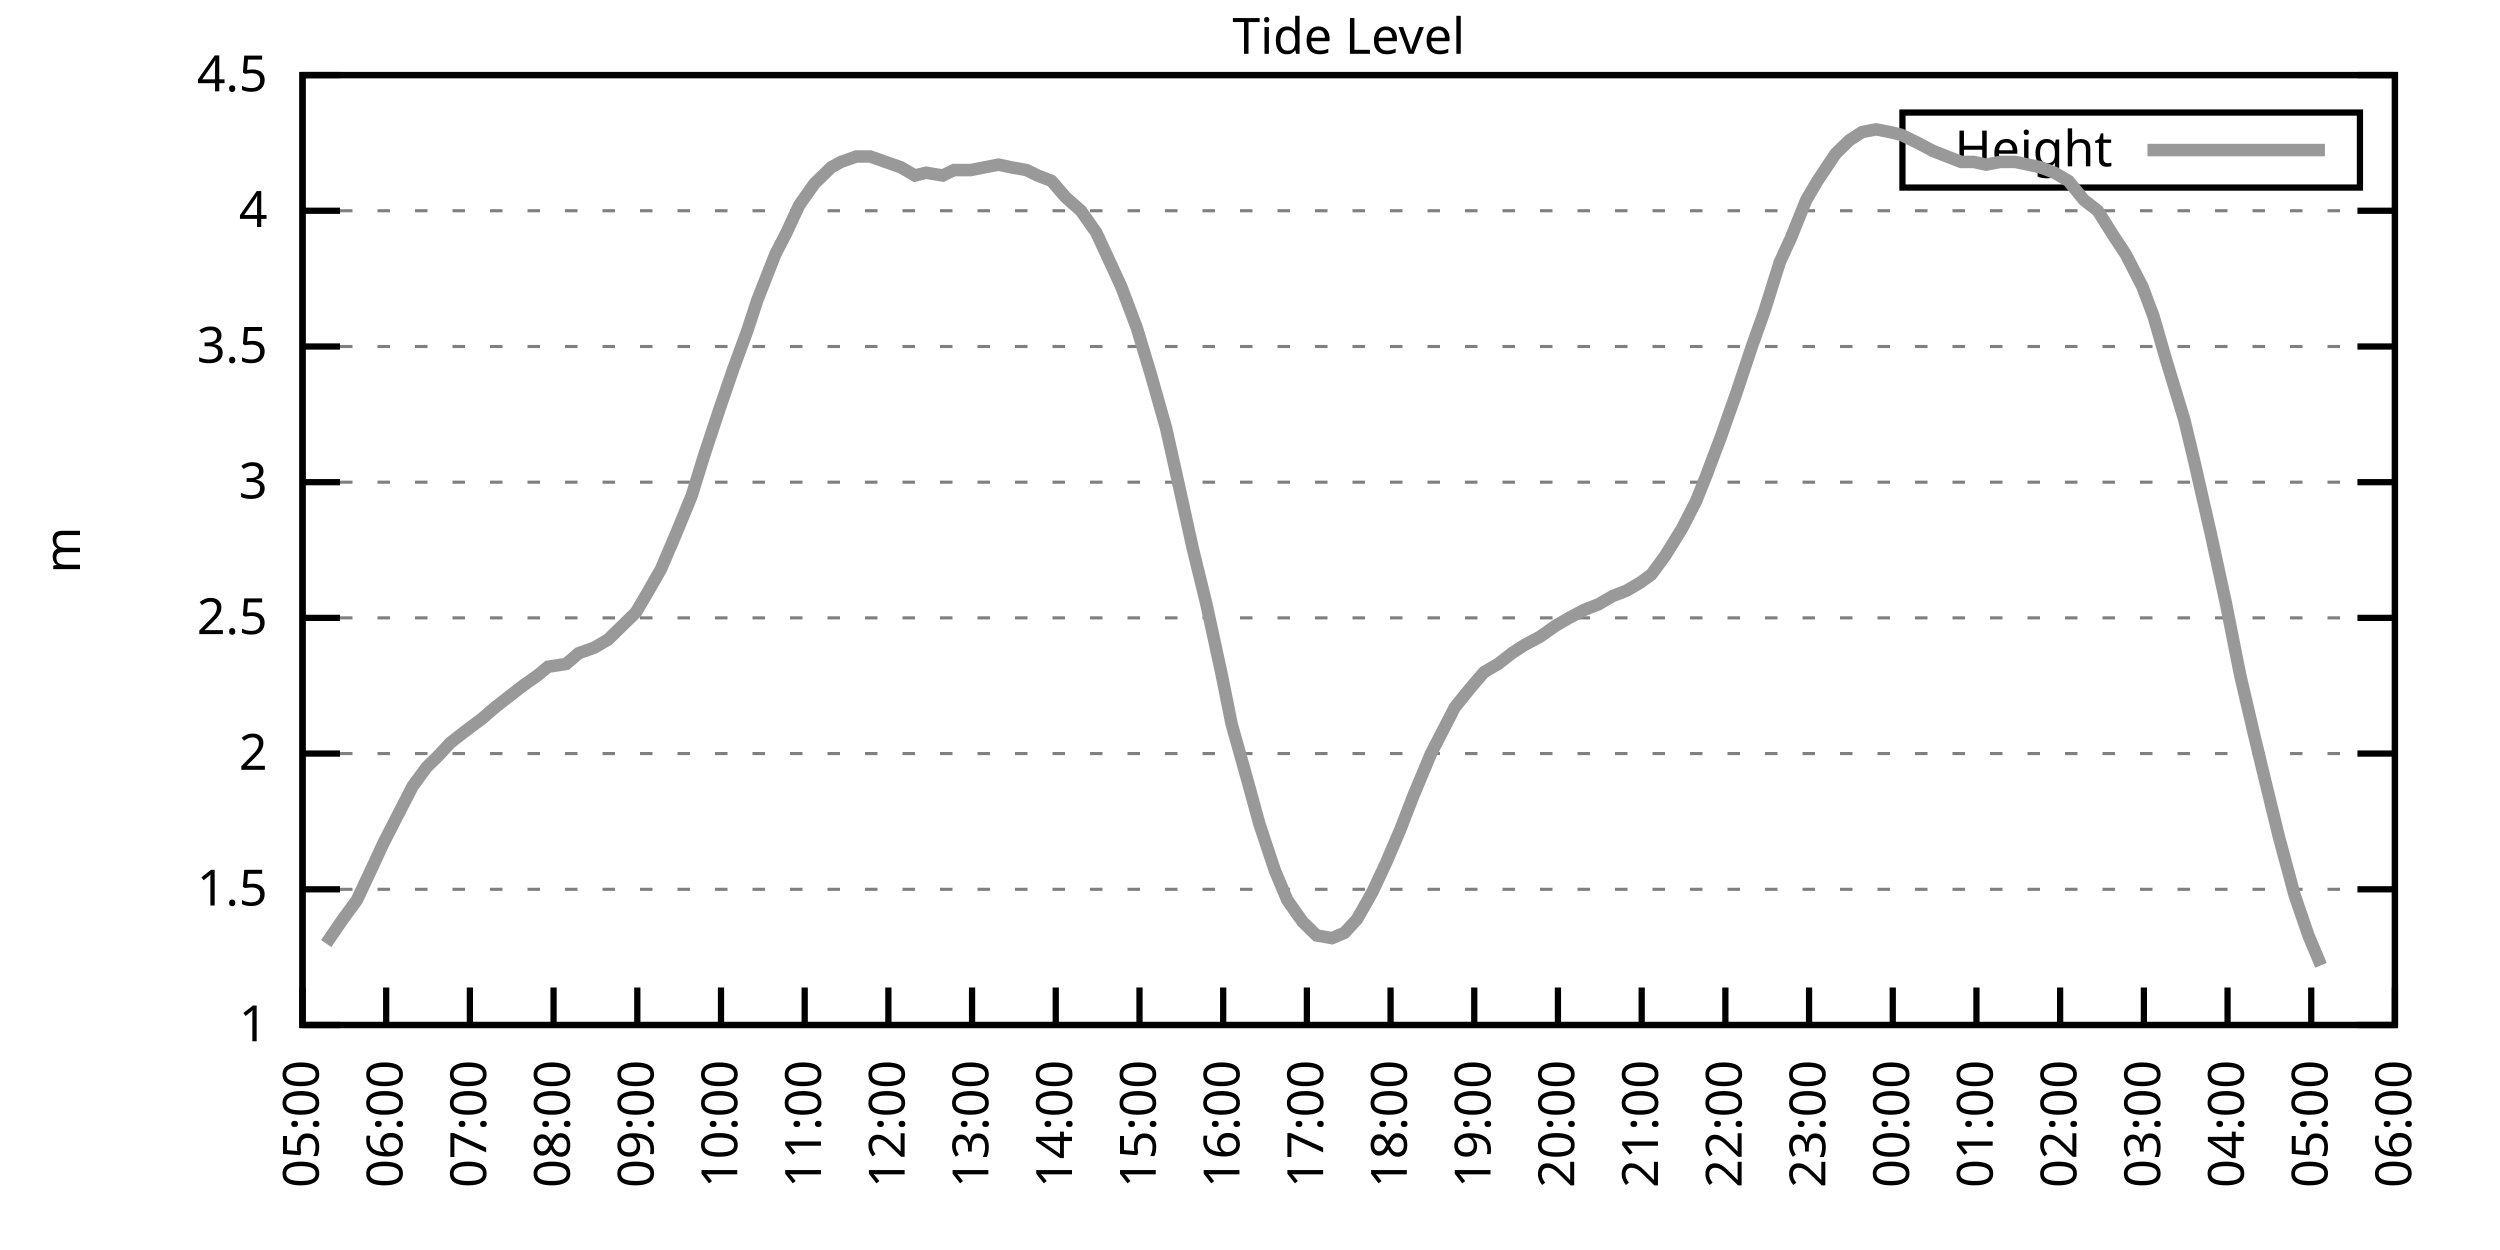
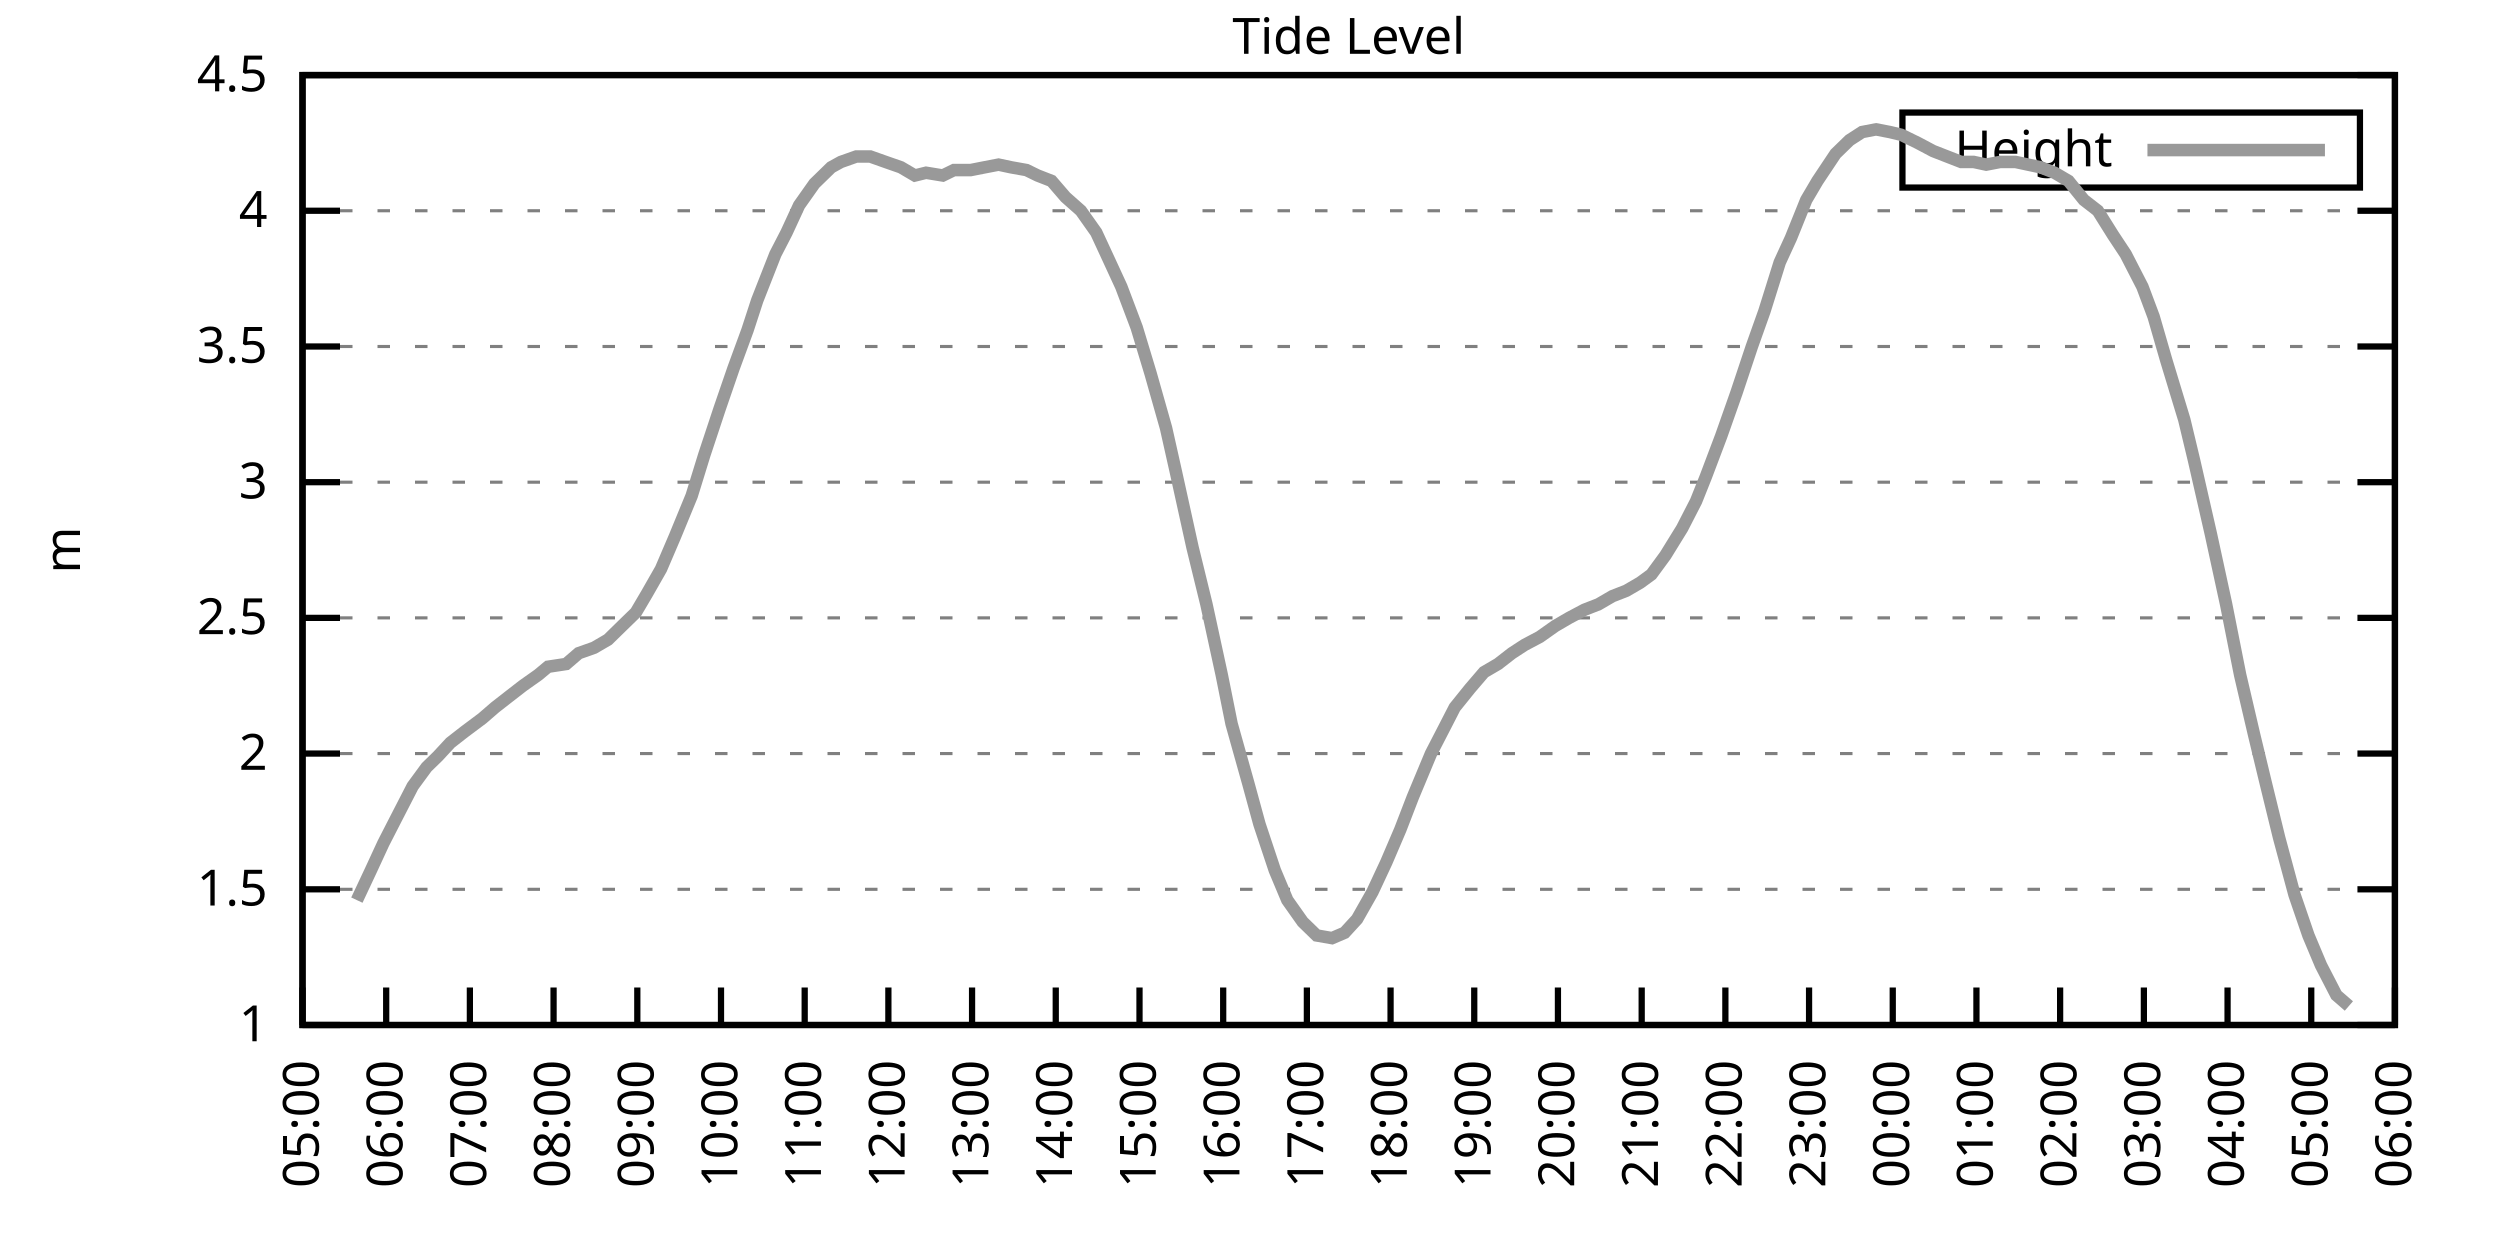
<svg xmlns="http://www.w3.org/2000/svg" xmlns:xlink="http://www.w3.org/1999/xlink" width="400" height="200" viewBox="0 0 400 200">
  <g id="gnuplot_canvas">
    <rect x="0" y="0" width="400" height="200" fill="none" />
    <defs>
      <circle id="gpDot" r="0.5" stroke-width="0.5" stroke="currentColor" />
      <path id="gpPt0" stroke-width="0.333" stroke="currentColor" d="M-1,0 h2 M0,-1 v2" />
      <path id="gpPt1" stroke-width="0.333" stroke="currentColor" d="M-1,-1 L1,1 M1,-1 L-1,1" />
      <path id="gpPt2" stroke-width="0.333" stroke="currentColor" d="M-1,0 L1,0 M0,-1 L0,1 M-1,-1 L1,1 M-1,1 L1,-1" />
      <rect id="gpPt3" stroke-width="0.333" stroke="currentColor" x="-1" y="-1" width="2" height="2" />
      <rect id="gpPt4" stroke-width="0.333" stroke="currentColor" fill="currentColor" x="-1" y="-1" width="2" height="2" />
      <circle id="gpPt5" stroke-width="0.333" stroke="currentColor" cx="0" cy="0" r="1" />
      <use xlink:href="#gpPt5" id="gpPt6" fill="currentColor" stroke="none" />
      <path id="gpPt7" stroke-width="0.333" stroke="currentColor" d="M0,-1.33 L-1.33,0.67 L1.33,0.67 z" />
      <use xlink:href="#gpPt7" id="gpPt8" fill="currentColor" stroke="none" />
      <use xlink:href="#gpPt7" id="gpPt9" stroke="currentColor" transform="rotate(180)" />
      <use xlink:href="#gpPt9" id="gpPt10" fill="currentColor" stroke="none" />
      <use xlink:href="#gpPt3" id="gpPt11" stroke="currentColor" transform="rotate(45)" />
      <use xlink:href="#gpPt11" id="gpPt12" fill="currentColor" stroke="none" />
      <path id="gpPt13" stroke-width="0.333" stroke="currentColor" d="M0,1.330 L1.265,0.411 L0.782,-1.067 L-0.782,-1.076 L-1.265,0.411 z" />
      <use xlink:href="#gpPt13" id="gpPt14" fill="currentColor" stroke="none" />
      <filter id="textbox" filterUnits="objectBoundingBox" x="0" y="0" height="1" width="1">
        <feFlood flood-color="white" flood-opacity="1" result="bgnd" />
        <feComposite in="SourceGraphic" in2="bgnd" operator="atop" />
      </filter>
      <filter id="greybox" filterUnits="objectBoundingBox" x="0" y="0" height="1" width="1">
        <feFlood flood-color="lightgrey" flood-opacity="1" result="grey" />
        <feComposite in="SourceGraphic" in2="grey" operator="atop" />
      </filter>
    </defs>
    <g fill="none" color="white" stroke="currentColor" stroke-width="1.00" stroke-linecap="butt" stroke-linejoin="miter">
</g>
    <g fill="none" color="black" stroke="currentColor" stroke-width="1.00" stroke-linecap="butt" stroke-linejoin="miter">
      <g stroke="none" shape-rendering="crispEdges">
        <polygon fill="rgb(255, 255, 255)" points="48.40,164.00 383.18,164.00 383.18,12.02 48.40,12.02 " />
      </g>
    </g>
    <g fill="none" color="black" stroke="currentColor" stroke-width="1.00" stroke-linecap="butt" stroke-linejoin="miter">
</g>
    <g fill="none" color="black" stroke="black" stroke-width="0.50" stroke-linecap="butt" stroke-linejoin="miter">
</g>
    <g fill="none" color="gray" stroke="currentColor" stroke-width="0.50" stroke-linecap="butt" stroke-linejoin="miter">
      <path stroke="gray" stroke-dasharray="2,4" class="gridline" d="M48.40,164.00 L383.19,164.00  " />
    </g>
    <g fill="none" color="gray" stroke="gray" stroke-width="1.00" stroke-linecap="butt" stroke-linejoin="miter">
</g>
    <g fill="none" color="black" stroke="currentColor" stroke-width="1.00" stroke-linecap="butt" stroke-linejoin="miter">
      <path stroke="black" d="M48.40,164.00 L54.40,164.00 M383.19,164.00 L377.19,164.00  " />
      <g transform="translate(42.80,166.60)" stroke="none" fill="black" font-family="Sans" font-size="8.00" text-anchor="end">
        <text>
          <tspan font-family="Sans"> 1</tspan>
        </text>
      </g>
    </g>
    <g fill="none" color="black" stroke="currentColor" stroke-width="1.00" stroke-linecap="butt" stroke-linejoin="miter">
</g>
    <g fill="none" color="black" stroke="black" stroke-width="0.50" stroke-linecap="butt" stroke-linejoin="miter">
</g>
    <g fill="none" color="gray" stroke="currentColor" stroke-width="0.50" stroke-linecap="butt" stroke-linejoin="miter">
      <path stroke="gray" stroke-dasharray="2,4" class="gridline" d="M48.40,142.29 L383.19,142.29  " />
    </g>
    <g fill="none" color="gray" stroke="gray" stroke-width="1.00" stroke-linecap="butt" stroke-linejoin="miter">
</g>
    <g fill="none" color="black" stroke="currentColor" stroke-width="1.00" stroke-linecap="butt" stroke-linejoin="miter">
      <path stroke="black" d="M48.40,142.29 L54.40,142.29 M383.19,142.29 L377.19,142.29  " />
      <g transform="translate(42.80,144.89)" stroke="none" fill="black" font-family="Sans" font-size="8.00" text-anchor="end">
        <text>
          <tspan font-family="Sans"> 1.5</tspan>
        </text>
      </g>
    </g>
    <g fill="none" color="black" stroke="currentColor" stroke-width="1.00" stroke-linecap="butt" stroke-linejoin="miter">
</g>
    <g fill="none" color="black" stroke="black" stroke-width="0.50" stroke-linecap="butt" stroke-linejoin="miter">
</g>
    <g fill="none" color="gray" stroke="currentColor" stroke-width="0.50" stroke-linecap="butt" stroke-linejoin="miter">
      <path stroke="gray" stroke-dasharray="2,4" class="gridline" d="M48.40,120.57 L383.19,120.57  " />
    </g>
    <g fill="none" color="gray" stroke="gray" stroke-width="1.00" stroke-linecap="butt" stroke-linejoin="miter">
</g>
    <g fill="none" color="black" stroke="currentColor" stroke-width="1.00" stroke-linecap="butt" stroke-linejoin="miter">
      <path stroke="black" d="M48.40,120.57 L54.40,120.57 M383.19,120.57 L377.19,120.57  " />
      <g transform="translate(42.80,123.17)" stroke="none" fill="black" font-family="Sans" font-size="8.00" text-anchor="end">
        <text>
          <tspan font-family="Sans"> 2</tspan>
        </text>
      </g>
    </g>
    <g fill="none" color="black" stroke="currentColor" stroke-width="1.00" stroke-linecap="butt" stroke-linejoin="miter">
</g>
    <g fill="none" color="black" stroke="black" stroke-width="0.50" stroke-linecap="butt" stroke-linejoin="miter">
</g>
    <g fill="none" color="gray" stroke="currentColor" stroke-width="0.50" stroke-linecap="butt" stroke-linejoin="miter">
      <path stroke="gray" stroke-dasharray="2,4" class="gridline" d="M48.40,98.86 L383.19,98.86  " />
    </g>
    <g fill="none" color="gray" stroke="gray" stroke-width="1.00" stroke-linecap="butt" stroke-linejoin="miter">
</g>
    <g fill="none" color="black" stroke="currentColor" stroke-width="1.00" stroke-linecap="butt" stroke-linejoin="miter">
      <path stroke="black" d="M48.40,98.86 L54.40,98.86 M383.19,98.86 L377.19,98.86  " />
      <g transform="translate(42.80,101.46)" stroke="none" fill="black" font-family="Sans" font-size="8.00" text-anchor="end">
        <text>
          <tspan font-family="Sans"> 2.5</tspan>
        </text>
      </g>
    </g>
    <g fill="none" color="black" stroke="currentColor" stroke-width="1.00" stroke-linecap="butt" stroke-linejoin="miter">
</g>
    <g fill="none" color="black" stroke="black" stroke-width="0.50" stroke-linecap="butt" stroke-linejoin="miter">
</g>
    <g fill="none" color="gray" stroke="currentColor" stroke-width="0.50" stroke-linecap="butt" stroke-linejoin="miter">
      <path stroke="gray" stroke-dasharray="2,4" class="gridline" d="M48.40,77.15 L383.19,77.15  " />
    </g>
    <g fill="none" color="gray" stroke="gray" stroke-width="1.00" stroke-linecap="butt" stroke-linejoin="miter">
</g>
    <g fill="none" color="black" stroke="currentColor" stroke-width="1.00" stroke-linecap="butt" stroke-linejoin="miter">
      <path stroke="black" d="M48.40,77.15 L54.40,77.15 M383.19,77.15 L377.19,77.15  " />
      <g transform="translate(42.80,79.75)" stroke="none" fill="black" font-family="Sans" font-size="8.00" text-anchor="end">
        <text>
          <tspan font-family="Sans"> 3</tspan>
        </text>
      </g>
    </g>
    <g fill="none" color="black" stroke="currentColor" stroke-width="1.00" stroke-linecap="butt" stroke-linejoin="miter">
</g>
    <g fill="none" color="black" stroke="black" stroke-width="0.50" stroke-linecap="butt" stroke-linejoin="miter">
</g>
    <g fill="none" color="gray" stroke="currentColor" stroke-width="0.50" stroke-linecap="butt" stroke-linejoin="miter">
      <path stroke="gray" stroke-dasharray="2,4" class="gridline" d="M48.40,55.44 L383.19,55.44  " />
    </g>
    <g fill="none" color="gray" stroke="gray" stroke-width="1.00" stroke-linecap="butt" stroke-linejoin="miter">
</g>
    <g fill="none" color="black" stroke="currentColor" stroke-width="1.00" stroke-linecap="butt" stroke-linejoin="miter">
      <path stroke="black" d="M48.40,55.44 L54.40,55.44 M383.19,55.44 L377.19,55.44  " />
      <g transform="translate(42.80,58.04)" stroke="none" fill="black" font-family="Sans" font-size="8.00" text-anchor="end">
        <text>
          <tspan font-family="Sans"> 3.5</tspan>
        </text>
      </g>
    </g>
    <g fill="none" color="black" stroke="currentColor" stroke-width="1.00" stroke-linecap="butt" stroke-linejoin="miter">
</g>
    <g fill="none" color="black" stroke="black" stroke-width="0.50" stroke-linecap="butt" stroke-linejoin="miter">
</g>
    <g fill="none" color="gray" stroke="currentColor" stroke-width="0.50" stroke-linecap="butt" stroke-linejoin="miter">
      <path stroke="gray" stroke-dasharray="2,4" class="gridline" d="M48.40,33.72 L383.19,33.72  " />
    </g>
    <g fill="none" color="gray" stroke="gray" stroke-width="1.00" stroke-linecap="butt" stroke-linejoin="miter">
</g>
    <g fill="none" color="black" stroke="currentColor" stroke-width="1.00" stroke-linecap="butt" stroke-linejoin="miter">
      <path stroke="black" d="M48.40,33.72 L54.40,33.72 M383.19,33.72 L377.19,33.72  " />
      <g transform="translate(42.80,36.32)" stroke="none" fill="black" font-family="Sans" font-size="8.00" text-anchor="end">
        <text>
          <tspan font-family="Sans"> 4</tspan>
        </text>
      </g>
    </g>
    <g fill="none" color="black" stroke="currentColor" stroke-width="1.00" stroke-linecap="butt" stroke-linejoin="miter">
</g>
    <g fill="none" color="black" stroke="black" stroke-width="0.50" stroke-linecap="butt" stroke-linejoin="miter">
</g>
    <g fill="none" color="gray" stroke="currentColor" stroke-width="0.50" stroke-linecap="butt" stroke-linejoin="miter">
      <path stroke="gray" stroke-dasharray="2,4" class="gridline" d="M48.40,12.01 L383.19,12.01  " />
    </g>
    <g fill="none" color="gray" stroke="gray" stroke-width="1.00" stroke-linecap="butt" stroke-linejoin="miter">
</g>
    <g fill="none" color="black" stroke="currentColor" stroke-width="1.00" stroke-linecap="butt" stroke-linejoin="miter">
      <path stroke="black" d="M48.40,12.01 L54.40,12.01 M383.19,12.01 L377.19,12.01  " />
      <g transform="translate(42.80,14.61)" stroke="none" fill="black" font-family="Sans" font-size="8.00" text-anchor="end">
        <text>
          <tspan font-family="Sans"> 4.5</tspan>
        </text>
      </g>
    </g>
    <g fill="none" color="black" stroke="currentColor" stroke-width="1.00" stroke-linecap="butt" stroke-linejoin="miter">
      <path stroke="black" d="M48.40,164.00 L48.40,158.00  " />
      <g transform="translate(51.00,169.60) rotate(270.00)" stroke="none" fill="black" font-family="Sans" font-size="8.00" text-anchor="end">
        <text>
          <tspan font-family="Sans">05:00</tspan>
        </text>
      </g>
    </g>
    <g fill="none" color="black" stroke="currentColor" stroke-width="1.00" stroke-linecap="butt" stroke-linejoin="miter">
      <path stroke="black" d="M61.79,164.00 L61.79,158.00  " />
      <g transform="translate(64.39,169.60) rotate(270.00)" stroke="none" fill="black" font-family="Sans" font-size="8.00" text-anchor="end">
        <text>
          <tspan font-family="Sans">06:00</tspan>
        </text>
      </g>
    </g>
    <g fill="none" color="black" stroke="currentColor" stroke-width="1.00" stroke-linecap="butt" stroke-linejoin="miter">
      <path stroke="black" d="M75.18,164.00 L75.18,158.00  " />
      <g transform="translate(77.78,169.60) rotate(270.00)" stroke="none" fill="black" font-family="Sans" font-size="8.00" text-anchor="end">
        <text>
          <tspan font-family="Sans">07:00</tspan>
        </text>
      </g>
    </g>
    <g fill="none" color="black" stroke="currentColor" stroke-width="1.00" stroke-linecap="butt" stroke-linejoin="miter">
      <path stroke="black" d="M88.57,164.00 L88.57,158.00  " />
      <g transform="translate(91.17,169.60) rotate(270.00)" stroke="none" fill="black" font-family="Sans" font-size="8.00" text-anchor="end">
        <text>
          <tspan font-family="Sans">08:00</tspan>
        </text>
      </g>
    </g>
    <g fill="none" color="black" stroke="currentColor" stroke-width="1.00" stroke-linecap="butt" stroke-linejoin="miter">
      <path stroke="black" d="M101.97,164.00 L101.97,158.00  " />
      <g transform="translate(104.57,169.60) rotate(270.00)" stroke="none" fill="black" font-family="Sans" font-size="8.00" text-anchor="end">
        <text>
          <tspan font-family="Sans">09:00</tspan>
        </text>
      </g>
    </g>
    <g fill="none" color="black" stroke="currentColor" stroke-width="1.00" stroke-linecap="butt" stroke-linejoin="miter">
      <path stroke="black" d="M115.36,164.00 L115.36,158.00  " />
      <g transform="translate(117.96,169.60) rotate(270.00)" stroke="none" fill="black" font-family="Sans" font-size="8.00" text-anchor="end">
        <text>
          <tspan font-family="Sans">10:00</tspan>
        </text>
      </g>
    </g>
    <g fill="none" color="black" stroke="currentColor" stroke-width="1.00" stroke-linecap="butt" stroke-linejoin="miter">
      <path stroke="black" d="M128.75,164.00 L128.75,158.00  " />
      <g transform="translate(131.35,169.60) rotate(270.00)" stroke="none" fill="black" font-family="Sans" font-size="8.00" text-anchor="end">
        <text>
          <tspan font-family="Sans">11:00</tspan>
        </text>
      </g>
    </g>
    <g fill="none" color="black" stroke="currentColor" stroke-width="1.00" stroke-linecap="butt" stroke-linejoin="miter">
      <path stroke="black" d="M142.14,164.00 L142.14,158.00  " />
      <g transform="translate(144.74,169.60) rotate(270.00)" stroke="none" fill="black" font-family="Sans" font-size="8.00" text-anchor="end">
        <text>
          <tspan font-family="Sans">12:00</tspan>
        </text>
      </g>
    </g>
    <g fill="none" color="black" stroke="currentColor" stroke-width="1.00" stroke-linecap="butt" stroke-linejoin="miter">
      <path stroke="black" d="M155.53,164.00 L155.53,158.00  " />
      <g transform="translate(158.13,169.60) rotate(270.00)" stroke="none" fill="black" font-family="Sans" font-size="8.00" text-anchor="end">
        <text>
          <tspan font-family="Sans">13:00</tspan>
        </text>
      </g>
    </g>
    <g fill="none" color="black" stroke="currentColor" stroke-width="1.00" stroke-linecap="butt" stroke-linejoin="miter">
      <path stroke="black" d="M168.92,164.00 L168.92,158.00  " />
      <g transform="translate(171.52,169.60) rotate(270.00)" stroke="none" fill="black" font-family="Sans" font-size="8.00" text-anchor="end">
        <text>
          <tspan font-family="Sans">14:00</tspan>
        </text>
      </g>
    </g>
    <g fill="none" color="black" stroke="currentColor" stroke-width="1.00" stroke-linecap="butt" stroke-linejoin="miter">
      <path stroke="black" d="M182.32,164.00 L182.32,158.00  " />
      <g transform="translate(184.92,169.60) rotate(270.00)" stroke="none" fill="black" font-family="Sans" font-size="8.00" text-anchor="end">
        <text>
          <tspan font-family="Sans">15:00</tspan>
        </text>
      </g>
    </g>
    <g fill="none" color="black" stroke="currentColor" stroke-width="1.00" stroke-linecap="butt" stroke-linejoin="miter">
      <path stroke="black" d="M195.71,164.00 L195.71,158.00  " />
      <g transform="translate(198.31,169.60) rotate(270.00)" stroke="none" fill="black" font-family="Sans" font-size="8.00" text-anchor="end">
        <text>
          <tspan font-family="Sans">16:00</tspan>
        </text>
      </g>
    </g>
    <g fill="none" color="black" stroke="currentColor" stroke-width="1.00" stroke-linecap="butt" stroke-linejoin="miter">
      <path stroke="black" d="M209.10,164.00 L209.10,158.00  " />
      <g transform="translate(211.70,169.60) rotate(270.00)" stroke="none" fill="black" font-family="Sans" font-size="8.00" text-anchor="end">
        <text>
          <tspan font-family="Sans">17:00</tspan>
        </text>
      </g>
    </g>
    <g fill="none" color="black" stroke="currentColor" stroke-width="1.00" stroke-linecap="butt" stroke-linejoin="miter">
      <path stroke="black" d="M222.49,164.00 L222.49,158.00  " />
      <g transform="translate(225.09,169.60) rotate(270.00)" stroke="none" fill="black" font-family="Sans" font-size="8.00" text-anchor="end">
        <text>
          <tspan font-family="Sans">18:00</tspan>
        </text>
      </g>
    </g>
    <g fill="none" color="black" stroke="currentColor" stroke-width="1.00" stroke-linecap="butt" stroke-linejoin="miter">
      <path stroke="black" d="M235.88,164.00 L235.88,158.00  " />
      <g transform="translate(238.48,169.60) rotate(270.00)" stroke="none" fill="black" font-family="Sans" font-size="8.00" text-anchor="end">
        <text>
          <tspan font-family="Sans">19:00</tspan>
        </text>
      </g>
    </g>
    <g fill="none" color="black" stroke="currentColor" stroke-width="1.00" stroke-linecap="butt" stroke-linejoin="miter">
      <path stroke="black" d="M249.27,164.00 L249.27,158.00  " />
      <g transform="translate(251.87,169.60) rotate(270.00)" stroke="none" fill="black" font-family="Sans" font-size="8.00" text-anchor="end">
        <text>
          <tspan font-family="Sans">20:00</tspan>
        </text>
      </g>
    </g>
    <g fill="none" color="black" stroke="currentColor" stroke-width="1.00" stroke-linecap="butt" stroke-linejoin="miter">
      <path stroke="black" d="M262.67,164.00 L262.67,158.00  " />
      <g transform="translate(265.27,169.60) rotate(270.00)" stroke="none" fill="black" font-family="Sans" font-size="8.00" text-anchor="end">
        <text>
          <tspan font-family="Sans">21:00</tspan>
        </text>
      </g>
    </g>
    <g fill="none" color="black" stroke="currentColor" stroke-width="1.00" stroke-linecap="butt" stroke-linejoin="miter">
      <path stroke="black" d="M276.06,164.00 L276.06,158.00  " />
      <g transform="translate(278.66,169.60) rotate(270.00)" stroke="none" fill="black" font-family="Sans" font-size="8.00" text-anchor="end">
        <text>
          <tspan font-family="Sans">22:00</tspan>
        </text>
      </g>
    </g>
    <g fill="none" color="black" stroke="currentColor" stroke-width="1.00" stroke-linecap="butt" stroke-linejoin="miter">
      <path stroke="black" d="M289.45,164.00 L289.45,158.00  " />
      <g transform="translate(292.05,169.60) rotate(270.00)" stroke="none" fill="black" font-family="Sans" font-size="8.00" text-anchor="end">
        <text>
          <tspan font-family="Sans">23:00</tspan>
        </text>
      </g>
    </g>
    <g fill="none" color="black" stroke="currentColor" stroke-width="1.00" stroke-linecap="butt" stroke-linejoin="miter">
      <path stroke="black" d="M302.84,164.00 L302.84,158.00  " />
      <g transform="translate(305.44,169.60) rotate(270.00)" stroke="none" fill="black" font-family="Sans" font-size="8.00" text-anchor="end">
        <text>
          <tspan font-family="Sans">00:00</tspan>
        </text>
      </g>
    </g>
    <g fill="none" color="black" stroke="currentColor" stroke-width="1.00" stroke-linecap="butt" stroke-linejoin="miter">
      <path stroke="black" d="M316.23,164.00 L316.23,158.00  " />
      <g transform="translate(318.83,169.60) rotate(270.00)" stroke="none" fill="black" font-family="Sans" font-size="8.00" text-anchor="end">
        <text>
          <tspan font-family="Sans">01:00</tspan>
        </text>
      </g>
    </g>
    <g fill="none" color="black" stroke="currentColor" stroke-width="1.00" stroke-linecap="butt" stroke-linejoin="miter">
      <path stroke="black" d="M329.62,164.00 L329.62,158.00  " />
      <g transform="translate(332.22,169.60) rotate(270.00)" stroke="none" fill="black" font-family="Sans" font-size="8.00" text-anchor="end">
        <text>
          <tspan font-family="Sans">02:00</tspan>
        </text>
      </g>
    </g>
    <g fill="none" color="black" stroke="currentColor" stroke-width="1.00" stroke-linecap="butt" stroke-linejoin="miter">
      <path stroke="black" d="M343.02,164.00 L343.02,158.00  " />
      <g transform="translate(345.62,169.60) rotate(270.00)" stroke="none" fill="black" font-family="Sans" font-size="8.00" text-anchor="end">
        <text>
          <tspan font-family="Sans">03:00</tspan>
        </text>
      </g>
    </g>
    <g fill="none" color="black" stroke="currentColor" stroke-width="1.00" stroke-linecap="butt" stroke-linejoin="miter">
      <path stroke="black" d="M356.41,164.00 L356.41,158.00  " />
      <g transform="translate(359.01,169.60) rotate(270.00)" stroke="none" fill="black" font-family="Sans" font-size="8.00" text-anchor="end">
        <text>
          <tspan font-family="Sans">04:00</tspan>
        </text>
      </g>
    </g>
    <g fill="none" color="black" stroke="currentColor" stroke-width="1.00" stroke-linecap="butt" stroke-linejoin="miter">
      <path stroke="black" d="M369.80,164.00 L369.80,158.00  " />
      <g transform="translate(372.40,169.60) rotate(270.00)" stroke="none" fill="black" font-family="Sans" font-size="8.00" text-anchor="end">
        <text>
          <tspan font-family="Sans">05:00</tspan>
        </text>
      </g>
    </g>
    <g fill="none" color="black" stroke="currentColor" stroke-width="1.00" stroke-linecap="butt" stroke-linejoin="miter">
      <path stroke="black" d="M383.19,164.00 L383.19,158.00  " />
      <g transform="translate(385.79,169.60) rotate(270.00)" stroke="none" fill="black" font-family="Sans" font-size="8.00" text-anchor="end">
        <text>
          <tspan font-family="Sans">06:00</tspan>
        </text>
      </g>
    </g>
    <g fill="none" color="black" stroke="currentColor" stroke-width="1.00" stroke-linecap="butt" stroke-linejoin="miter">
</g>
    <g fill="none" color="black" stroke="currentColor" stroke-width="1.00" stroke-linecap="butt" stroke-linejoin="miter">
      <path stroke="black" d="M48.40,12.01 L48.40,164.00 L383.19,164.00 L383.19,12.01 L48.40,12.01 Z  " />
    </g>
    <g fill="none" color="black" stroke="currentColor" stroke-width="1.00" stroke-linecap="butt" stroke-linejoin="miter">
</g>
    <g fill="none" color="black" stroke="currentColor" stroke-width="1.00" stroke-linecap="butt" stroke-linejoin="miter">
      <path stroke="black" d="M304.39,30.01 L304.39,18.01 L377.59,18.01 L377.59,30.01 L304.39,30.01 Z  " />
    </g>
    <g id="Tide_level_plot_1">
      <g fill="none" color="white" stroke="black" stroke-width="2.00" stroke-linecap="butt" stroke-linejoin="miter">
</g>
      <g fill="none" color="black" stroke="currentColor" stroke-width="2.00" stroke-linecap="butt" stroke-linejoin="miter">
        <g transform="translate(337.99,26.61)" stroke="none" fill="black" font-family="Sans" font-size="8.00" text-anchor="end">
          <text>
            <tspan font-family="Sans">Height</tspan>
          </text>
        </g>
      </g>
      <g fill="none" color="black" stroke="currentColor" stroke-width="2.00" stroke-linecap="butt" stroke-linejoin="miter">
-         <path stroke="rgb(153, 153, 153)" d="M343.59,24.01 L371.99,24.01 M52.19,150.97 L54.87,147.06 L57.10,144.02 L59.34,139.25 L61.35,134.90 L63.35,131.00   L66.03,125.79 L68.26,122.75 L70.05,121.01 L72.06,118.84 L74.29,117.10 L77.19,114.93 L79.20,113.19 L81.43,111.45   L83.66,109.72 L86.12,107.98 L87.68,106.68 L90.58,106.24 L92.59,104.51 L95.05,103.64 L97.28,102.34 L99.51,100.16   L101.74,97.99 L103.53,94.95 L105.76,91.04 L107.99,85.83 L110.67,79.32 L112.68,72.81 L115.13,65.42 L117.37,58.91   L119.60,52.83 L121.16,48.05 L124.06,40.67 L125.85,37.20 L127.86,32.85 L130.31,29.38 L132.99,26.77 L134.55,25.91   L137.01,25.04 L139.24,25.04 L141.69,25.91 L144.15,26.77 L146.38,28.08 L148.17,27.64 L150.85,28.08 L152.63,27.21   L155.31,27.21 L157.54,26.77 L159.77,26.34 L161.78,26.77 L164.24,27.21 L166.02,28.08 L168.25,28.95 L170.49,31.55   L172.94,33.72 L175.40,37.20 L177.41,41.54 L179.41,45.88 L181.87,52.40 L184.10,59.78 L186.56,68.46 L188.12,75.41   L190.80,87.57 L193.03,96.69 L195.48,107.98 L197.05,115.80 L199.73,125.35 L201.51,131.86 L203.97,139.25 L205.97,144.02   L208.43,147.50 L210.66,149.67 L213.12,150.10 L215.13,149.24 L217.13,147.06 L219.59,142.72 L221.82,137.94 L224.05,132.73   L226.06,127.52 L228.96,120.57 L231.20,116.23 L232.76,113.19 L235.21,110.15 L237.44,107.55 L239.68,106.24 L241.91,104.51   L243.92,103.20 L246.37,101.90 L248.83,100.16 L251.06,98.86 L253.51,97.56 L255.75,96.69 L257.98,95.39 L260.21,94.52   L262.44,93.22 L264.23,91.91 L266.46,88.87 L269.14,84.53 L271.37,80.19 L272.93,76.28 L275.39,69.77 L277.84,62.82   L280.30,55.44 L282.31,49.79 L284.76,41.97 L286.55,38.07 L289.00,31.99 L290.79,28.95 L293.69,24.60 L295.92,22.43   L297.93,21.13 L300.16,20.70 L302.39,21.13 L304.18,21.56 L306.86,22.87 L309.31,24.17 L311.54,25.04 L313.78,25.91   L315.79,25.91 L317.79,26.34 L320.03,25.91 L322.48,25.91 L324.49,26.34 L326.50,26.77 L328.73,27.64 L330.96,28.95   L333.42,31.99 L335.65,33.72 L338.10,37.63 L340.11,40.67 L342.79,45.88 L344.58,50.66 L346.59,57.61 L349.49,67.16   L351.05,73.67 L353.73,85.40 L356.18,96.69 L358.42,107.98 L360.65,117.53 L362.43,124.92 L364.66,134.04 L367.12,143.16   L369.35,149.67 L371.36,154.45  " />
+         <path stroke="rgb(153, 153, 153)" d="M343.59,24.01 L371.99,24.01 M57.10,144.02 L59.34,139.25 L61.35,134.90 L63.35,131.00 L66.03,125.79 L68.26,122.75   L70.05,121.01 L72.06,118.84 L74.29,117.10 L77.19,114.93 L79.20,113.19 L81.43,111.45 L83.66,109.72 L86.12,107.98   L87.68,106.68 L90.58,106.24 L92.59,104.51 L95.05,103.64 L97.28,102.34 L99.51,100.16 L101.74,97.99 L103.53,94.95   L105.76,91.04 L107.99,85.83 L110.67,79.32 L112.68,72.81 L115.13,65.42 L117.37,58.91 L119.60,52.83 L121.16,48.05   L124.06,40.67 L125.85,37.20 L127.86,32.85 L130.31,29.38 L132.99,26.77 L134.55,25.91 L137.01,25.04 L139.24,25.04   L141.69,25.91 L144.15,26.77 L146.38,28.08 L148.17,27.64 L150.85,28.08 L152.63,27.21 L155.31,27.21 L157.54,26.77   L159.77,26.34 L161.78,26.77 L164.24,27.21 L166.02,28.08 L168.25,28.95 L170.49,31.55 L172.94,33.72 L175.40,37.20   L177.41,41.54 L179.41,45.88 L181.87,52.40 L184.10,59.78 L186.56,68.46 L188.12,75.41 L190.80,87.57 L193.03,96.69   L195.48,107.98 L197.05,115.80 L199.73,125.35 L201.51,131.86 L203.97,139.25 L205.97,144.02 L208.43,147.50 L210.66,149.67   L213.12,150.10 L215.13,149.24 L217.13,147.06 L219.59,142.72 L221.82,137.94 L224.05,132.73 L226.06,127.52 L228.96,120.57   L231.20,116.23 L232.76,113.19 L235.21,110.15 L237.44,107.55 L239.68,106.24 L241.91,104.51 L243.92,103.20 L246.37,101.90   L248.83,100.16 L251.06,98.86 L253.51,97.56 L255.75,96.69 L257.98,95.39 L260.21,94.52 L262.44,93.22 L264.23,91.91   L266.46,88.87 L269.14,84.53 L271.37,80.19 L272.93,76.28 L275.39,69.77 L277.84,62.82 L280.30,55.44 L282.31,49.79   L284.76,41.97 L286.55,38.07 L289.00,31.99 L290.79,28.95 L293.69,24.60 L295.92,22.43 L297.93,21.13 L300.16,20.70   L302.39,21.13 L304.18,21.56 L306.86,22.87 L309.31,24.17 L311.54,25.04 L313.78,25.91 L315.79,25.91 L317.79,26.34   L320.03,25.91 L322.48,25.91 L324.49,26.34 L326.50,26.77 L328.73,27.64 L330.96,28.95 L333.42,31.99 L335.65,33.72   L338.10,37.63 L340.11,40.67 L342.79,45.88 L344.58,50.66 L346.59,57.61 L349.49,67.16 L351.05,73.67 L353.73,85.40   L356.18,96.69 L358.42,107.98 L360.65,117.53 L362.43,124.92 L364.66,134.04 L367.12,143.16 L369.35,149.67 L371.36,154.45   L373.82,159.22 L375.82,160.96  " />
      </g>
    </g>
    <g fill="none" color="black" stroke="currentColor" stroke-width="2.00" stroke-linecap="butt" stroke-linejoin="miter">
</g>
    <g fill="none" color="black" stroke="black" stroke-width="1.00" stroke-linecap="butt" stroke-linejoin="miter">
</g>
    <g fill="none" color="black" stroke="currentColor" stroke-width="1.00" stroke-linecap="butt" stroke-linejoin="miter">
      <path stroke="black" d="M48.40,12.01 L48.40,164.00 L383.19,164.00 L383.19,12.01 L48.40,12.01 Z  " />
      <g transform="translate(12.80,88.01) rotate(270.00)" stroke="none" fill="black" font-family="Sans" font-size="8.00" text-anchor="middle">
        <text>
          <tspan font-family="Sans">m</tspan>
        </text>
      </g>
    </g>
    <g fill="none" color="black" stroke="currentColor" stroke-width="1.00" stroke-linecap="butt" stroke-linejoin="miter">
</g>
    <g fill="none" color="black" stroke="currentColor" stroke-width="1.00" stroke-linecap="butt" stroke-linejoin="miter">
      <g transform="translate(215.79,8.61)" stroke="none" fill="black" font-family="Sans" font-size="8.00" text-anchor="middle">
        <text>
          <tspan font-family="Sans">Tide Level</tspan>
        </text>
      </g>
    </g>
    <g fill="none" color="black" stroke="currentColor" stroke-width="1.00" stroke-linecap="butt" stroke-linejoin="miter">
</g>
  </g>
</svg>
